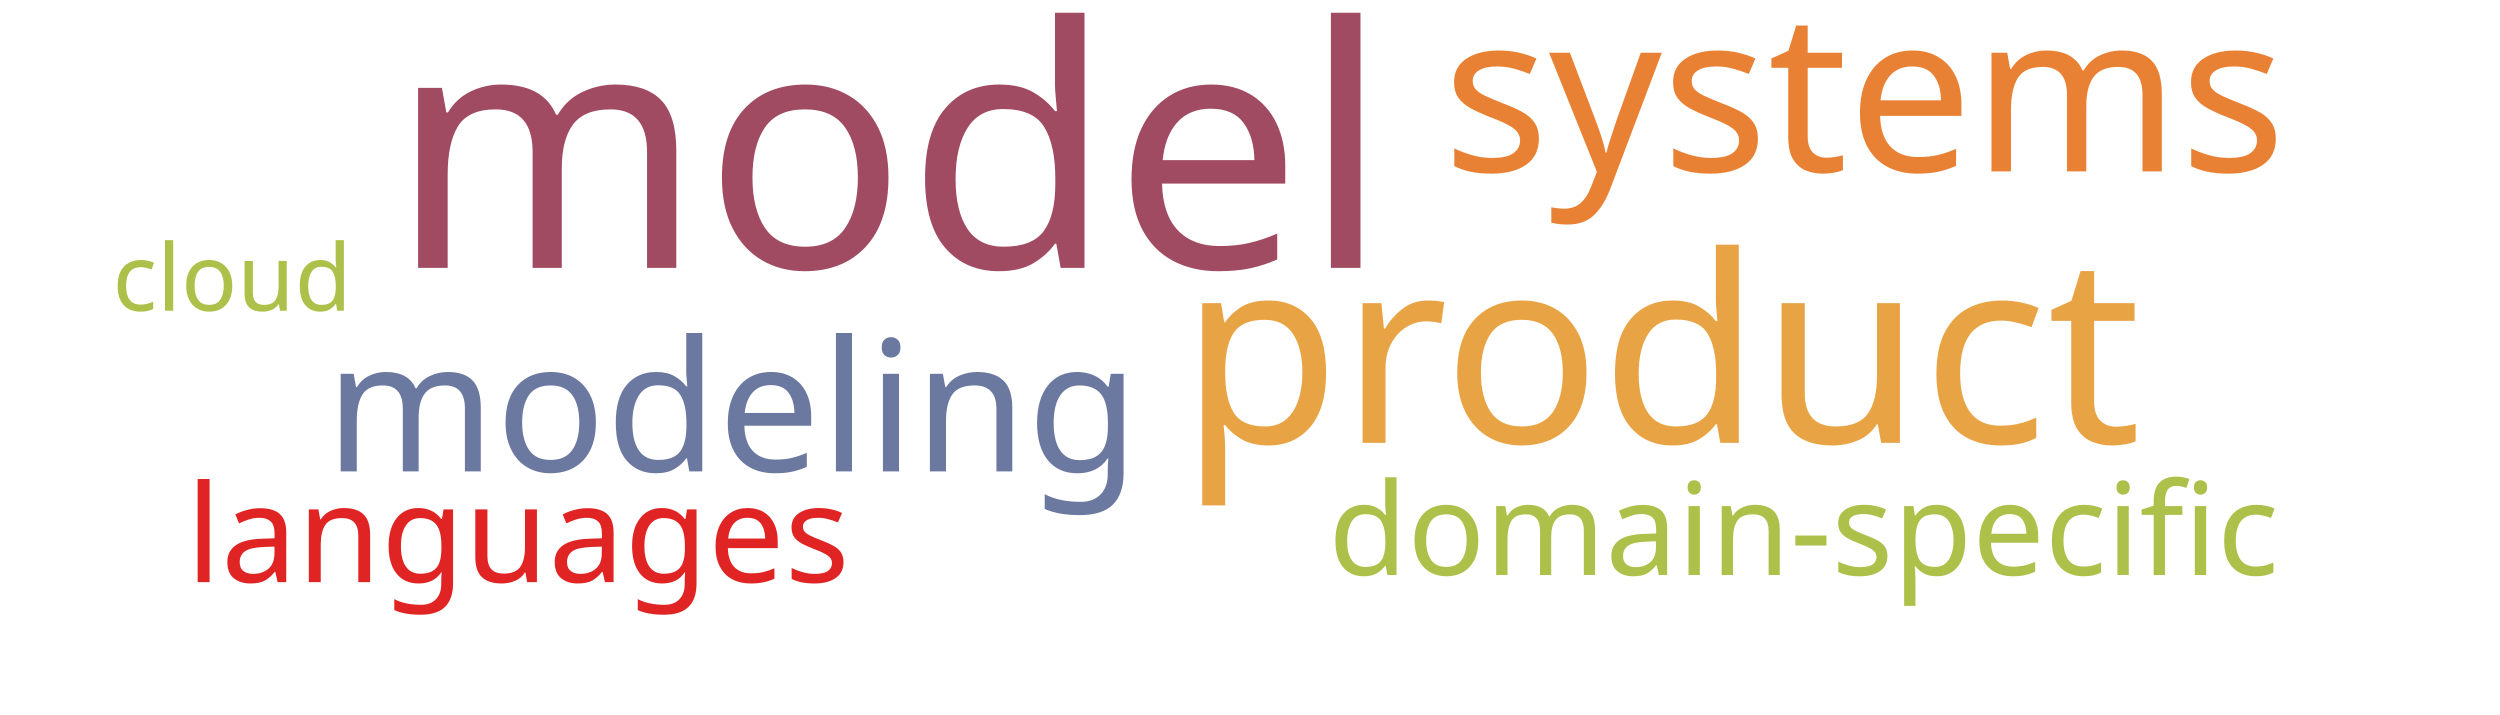
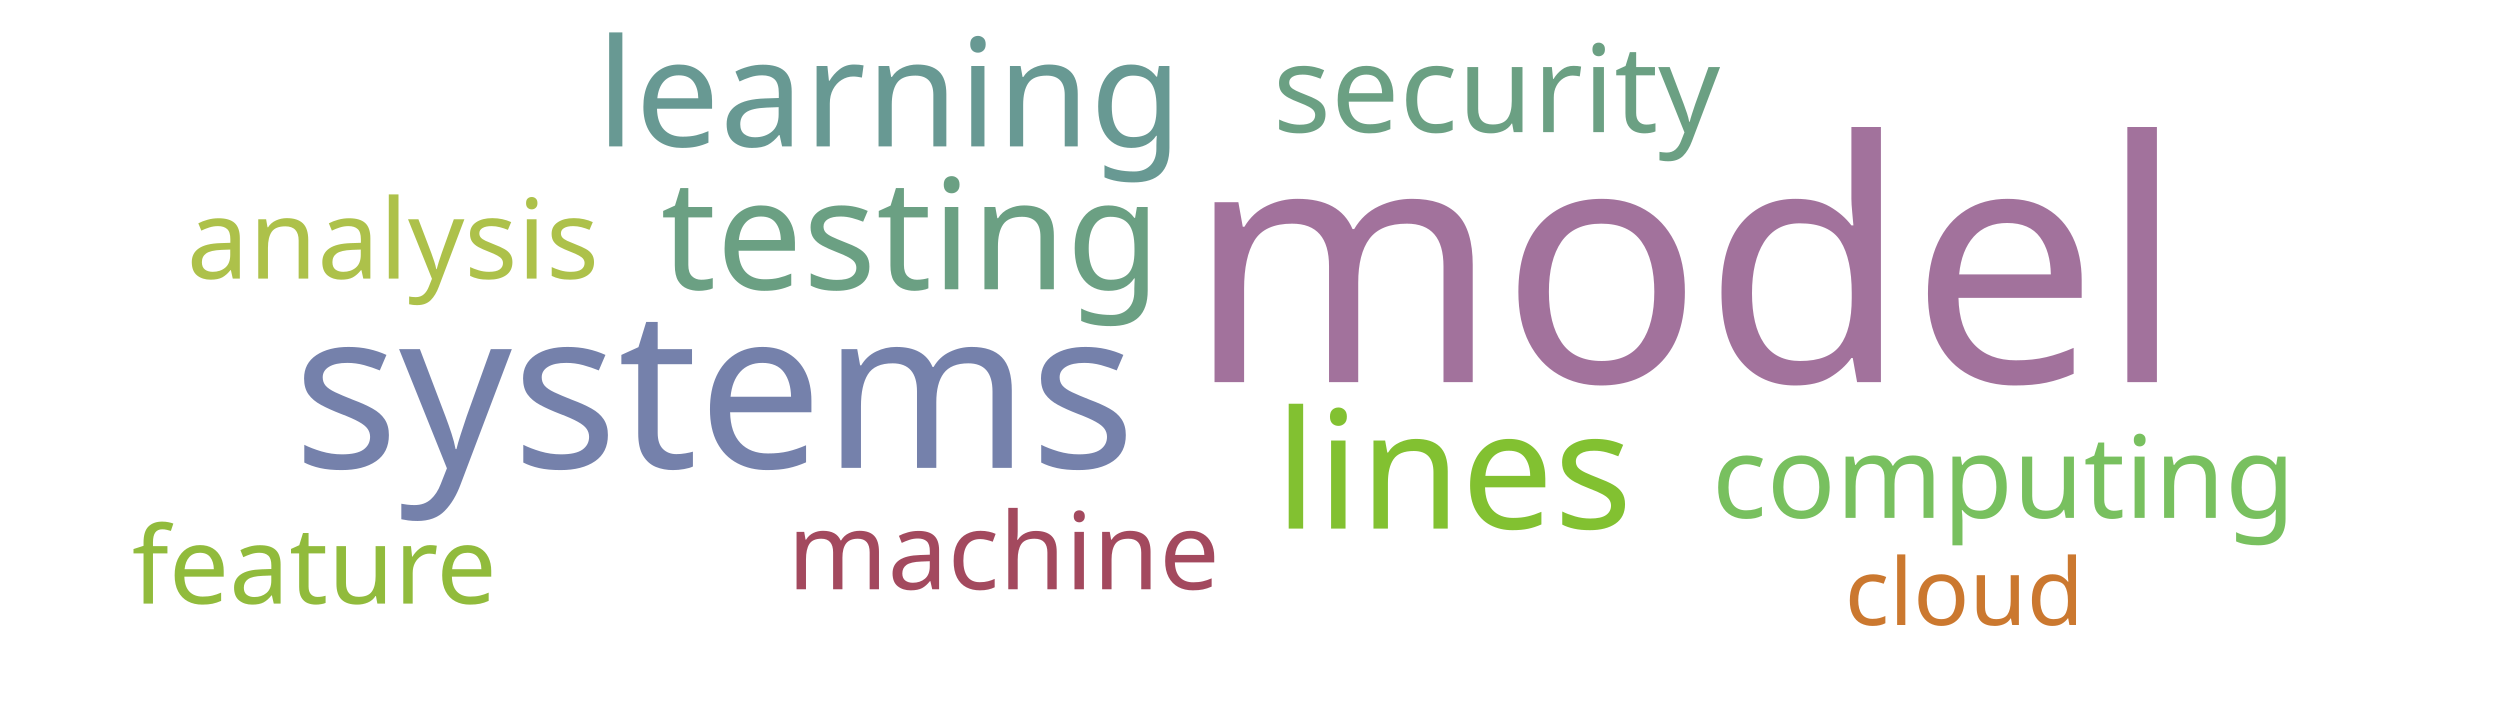
<svg xmlns="http://www.w3.org/2000/svg" width="700" height="200">
  <g transform="translate(350, 100)">
-     <text text-anchor="middle" style="font-family: Impact; font-size: 94px; fill: #a04b62" transform="translate(-101,-25)rotate(0)">model</text>
-     <text text-anchor="middle" style="font-family: Impact; font-size: 73px; fill: #e8a444" transform="translate(115,24)rotate(0)">product</text>
-     <text text-anchor="middle" style="font-family: Impact; font-size: 62px; fill: #e98135" transform="translate(172,-52)rotate(0)">systems</text>
-     <text text-anchor="middle" style="font-family: Impact; font-size: 51px; fill: #6b789f" transform="translate(-145,32)rotate(0)">modeling</text>
-     <text text-anchor="middle" style="font-family: Impact; font-size: 38px; fill: #e02424" transform="translate(-205,63)rotate(0)">languages</text>
-     <text text-anchor="middle" style="font-family: Impact; font-size: 36px; fill: #adc14a" transform="translate(155,61)rotate(0)">domain-specific</text>
-     <text text-anchor="middle" style="font-family: Impact; font-size: 26px; fill: #adc14a" transform="translate(-285,-13)rotate(0)">cloud</text>
+     <text text-anchor="middle" style="font-family: Impact; font-size: 94px; fill: #a2729c" transform="translate(122,7)rotate(0)">model</text>
+     <text text-anchor="middle" style="font-family: Impact; font-size: 62px; fill: #7581ab" transform="translate(-150,31)rotate(0)">systems</text>
+     <text text-anchor="middle" style="font-family: Impact; font-size: 46px; fill: #82c131" transform="translate(57,48)rotate(0)">lines</text>
+     <text text-anchor="middle" style="font-family: Impact; font-size: 43px; fill: #6ba083" transform="translate(-95,-19)rotate(0)">testing</text>
+     <text text-anchor="middle" style="font-family: Impact; font-size: 42px; fill: #689993" transform="translate(-101,-59)rotate(0)">learning</text>
+     <text text-anchor="middle" style="font-family: Impact; font-size: 34px; fill: #6ba083" transform="translate(69,-63)rotate(0)">security</text>
+     <text text-anchor="middle" style="font-family: Impact; font-size: 32px; fill: #78c05f" transform="translate(211,45)rotate(0)">computing</text>
+     <text text-anchor="middle" style="font-family: Impact; font-size: 31px; fill: #adc14a" transform="translate(-240,-22)rotate(0)">analysis</text>
+     <text text-anchor="middle" style="font-family: Impact; font-size: 30px; fill: #a3495e" transform="translate(-69,65)rotate(0)">machine</text>
+     <text text-anchor="middle" style="font-family: Impact; font-size: 30px; fill: #91bb3c" transform="translate(-262,69)rotate(0)">feature</text>
+     <text text-anchor="middle" style="font-family: Impact; font-size: 26px; fill: #cb782f" transform="translate(200,75)rotate(0)">cloud</text>
  </g>
</svg>
